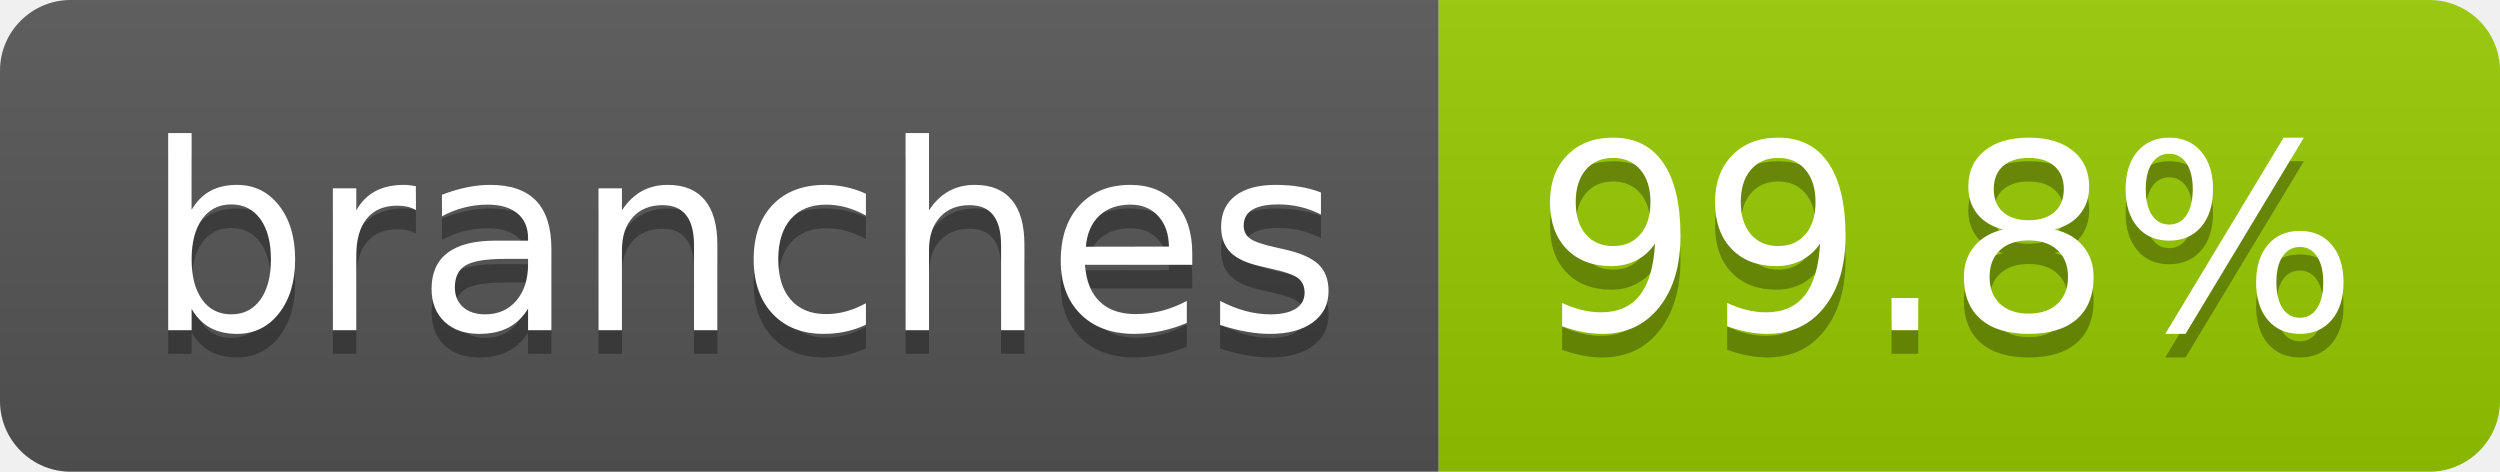
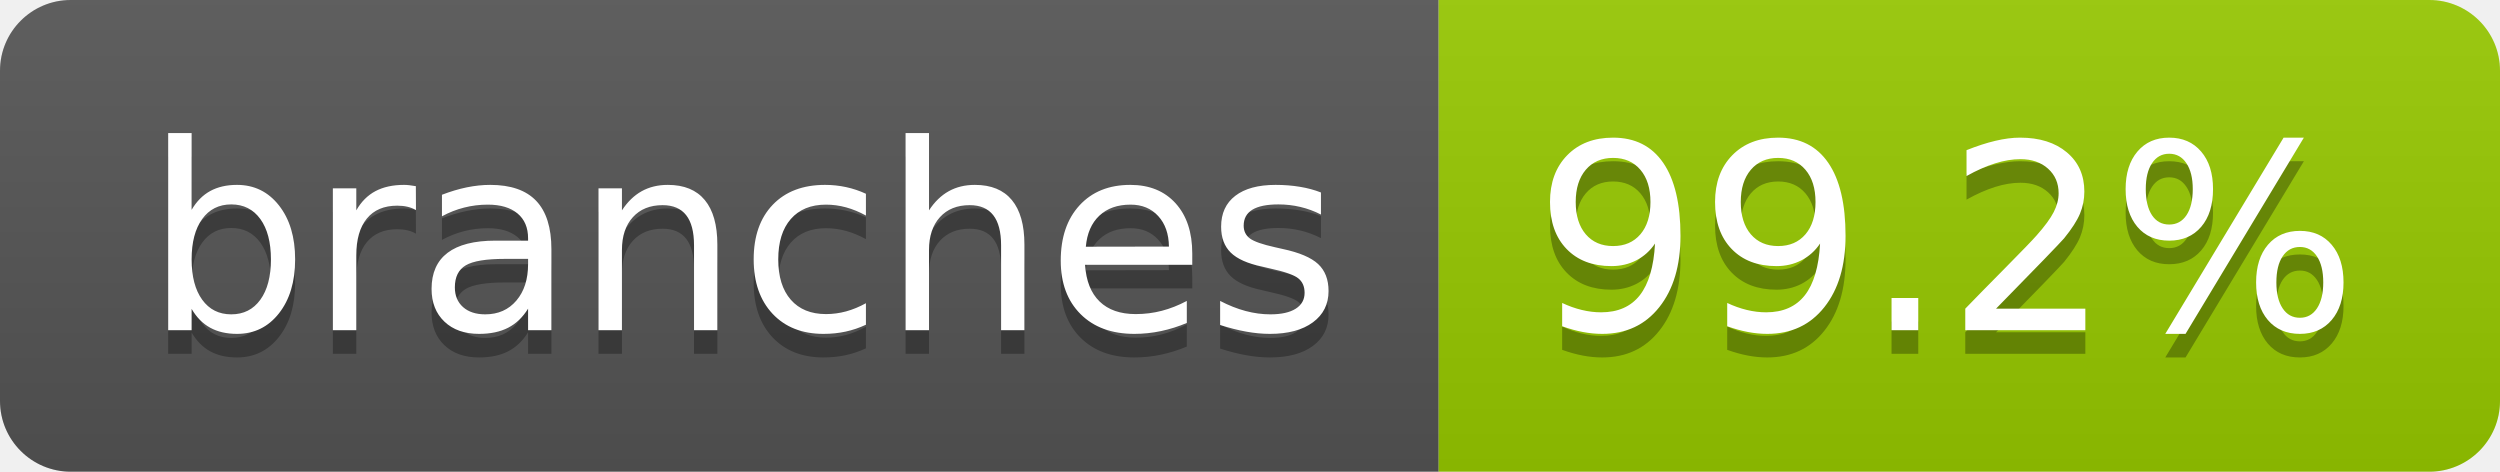
- <svg xmlns="http://www.w3.org/2000/svg" width="106" height="20" role="img" aria-label="branches: 99.8%">
+ <svg xmlns="http://www.w3.org/2000/svg" width="106" height="20" role="img" aria-label="branches: 99.2%">
  <linearGradient id="s" x2="0" y2="100%">
    <stop offset="0" stop-color="#bbb" stop-opacity=".1" />
    <stop offset="1" stop-opacity=".1" />
  </linearGradient>
  <clipPath id="r">
    <rect width="106" height="20" rx="3" fill="#fff" />
  </clipPath>
  <g clip-path="url(#r)">
    <rect width="61" height="20" fill="#555" />
    <rect x="61" width="45" height="20" fill="#97ca00" />
    <rect width="106" height="20" fill="url(#s)" />
  </g>
  <g fill="#fff" text-anchor="middle" font-family="Verdana,Geneva,DejaVu Sans,sans-serif" text-rendering="geometricPrecision" font-size="110">
    <text aria-hidden="true" x="315" y="150" fill="#010101" fill-opacity=".3" transform="scale(.1)" textLength="507">branches</text>
    <text x="315" y="140" transform="scale(.1)" fill="#fff" textLength="507">branches</text>
-     <text aria-hidden="true" x="825" y="150" fill="#010101" fill-opacity=".3" transform="scale(.1)" textLength="350">99.8%</text>
-     <text x="825" y="140" transform="scale(.1)" fill="#fff" textLength="350">99.8%</text>
+     <text aria-hidden="true" x="825" y="150" fill="#010101" fill-opacity=".3" transform="scale(.1)" textLength="350">99.2%</text>
+     <text x="825" y="140" transform="scale(.1)" fill="#fff" textLength="350">99.2%</text>
  </g>
</svg>
